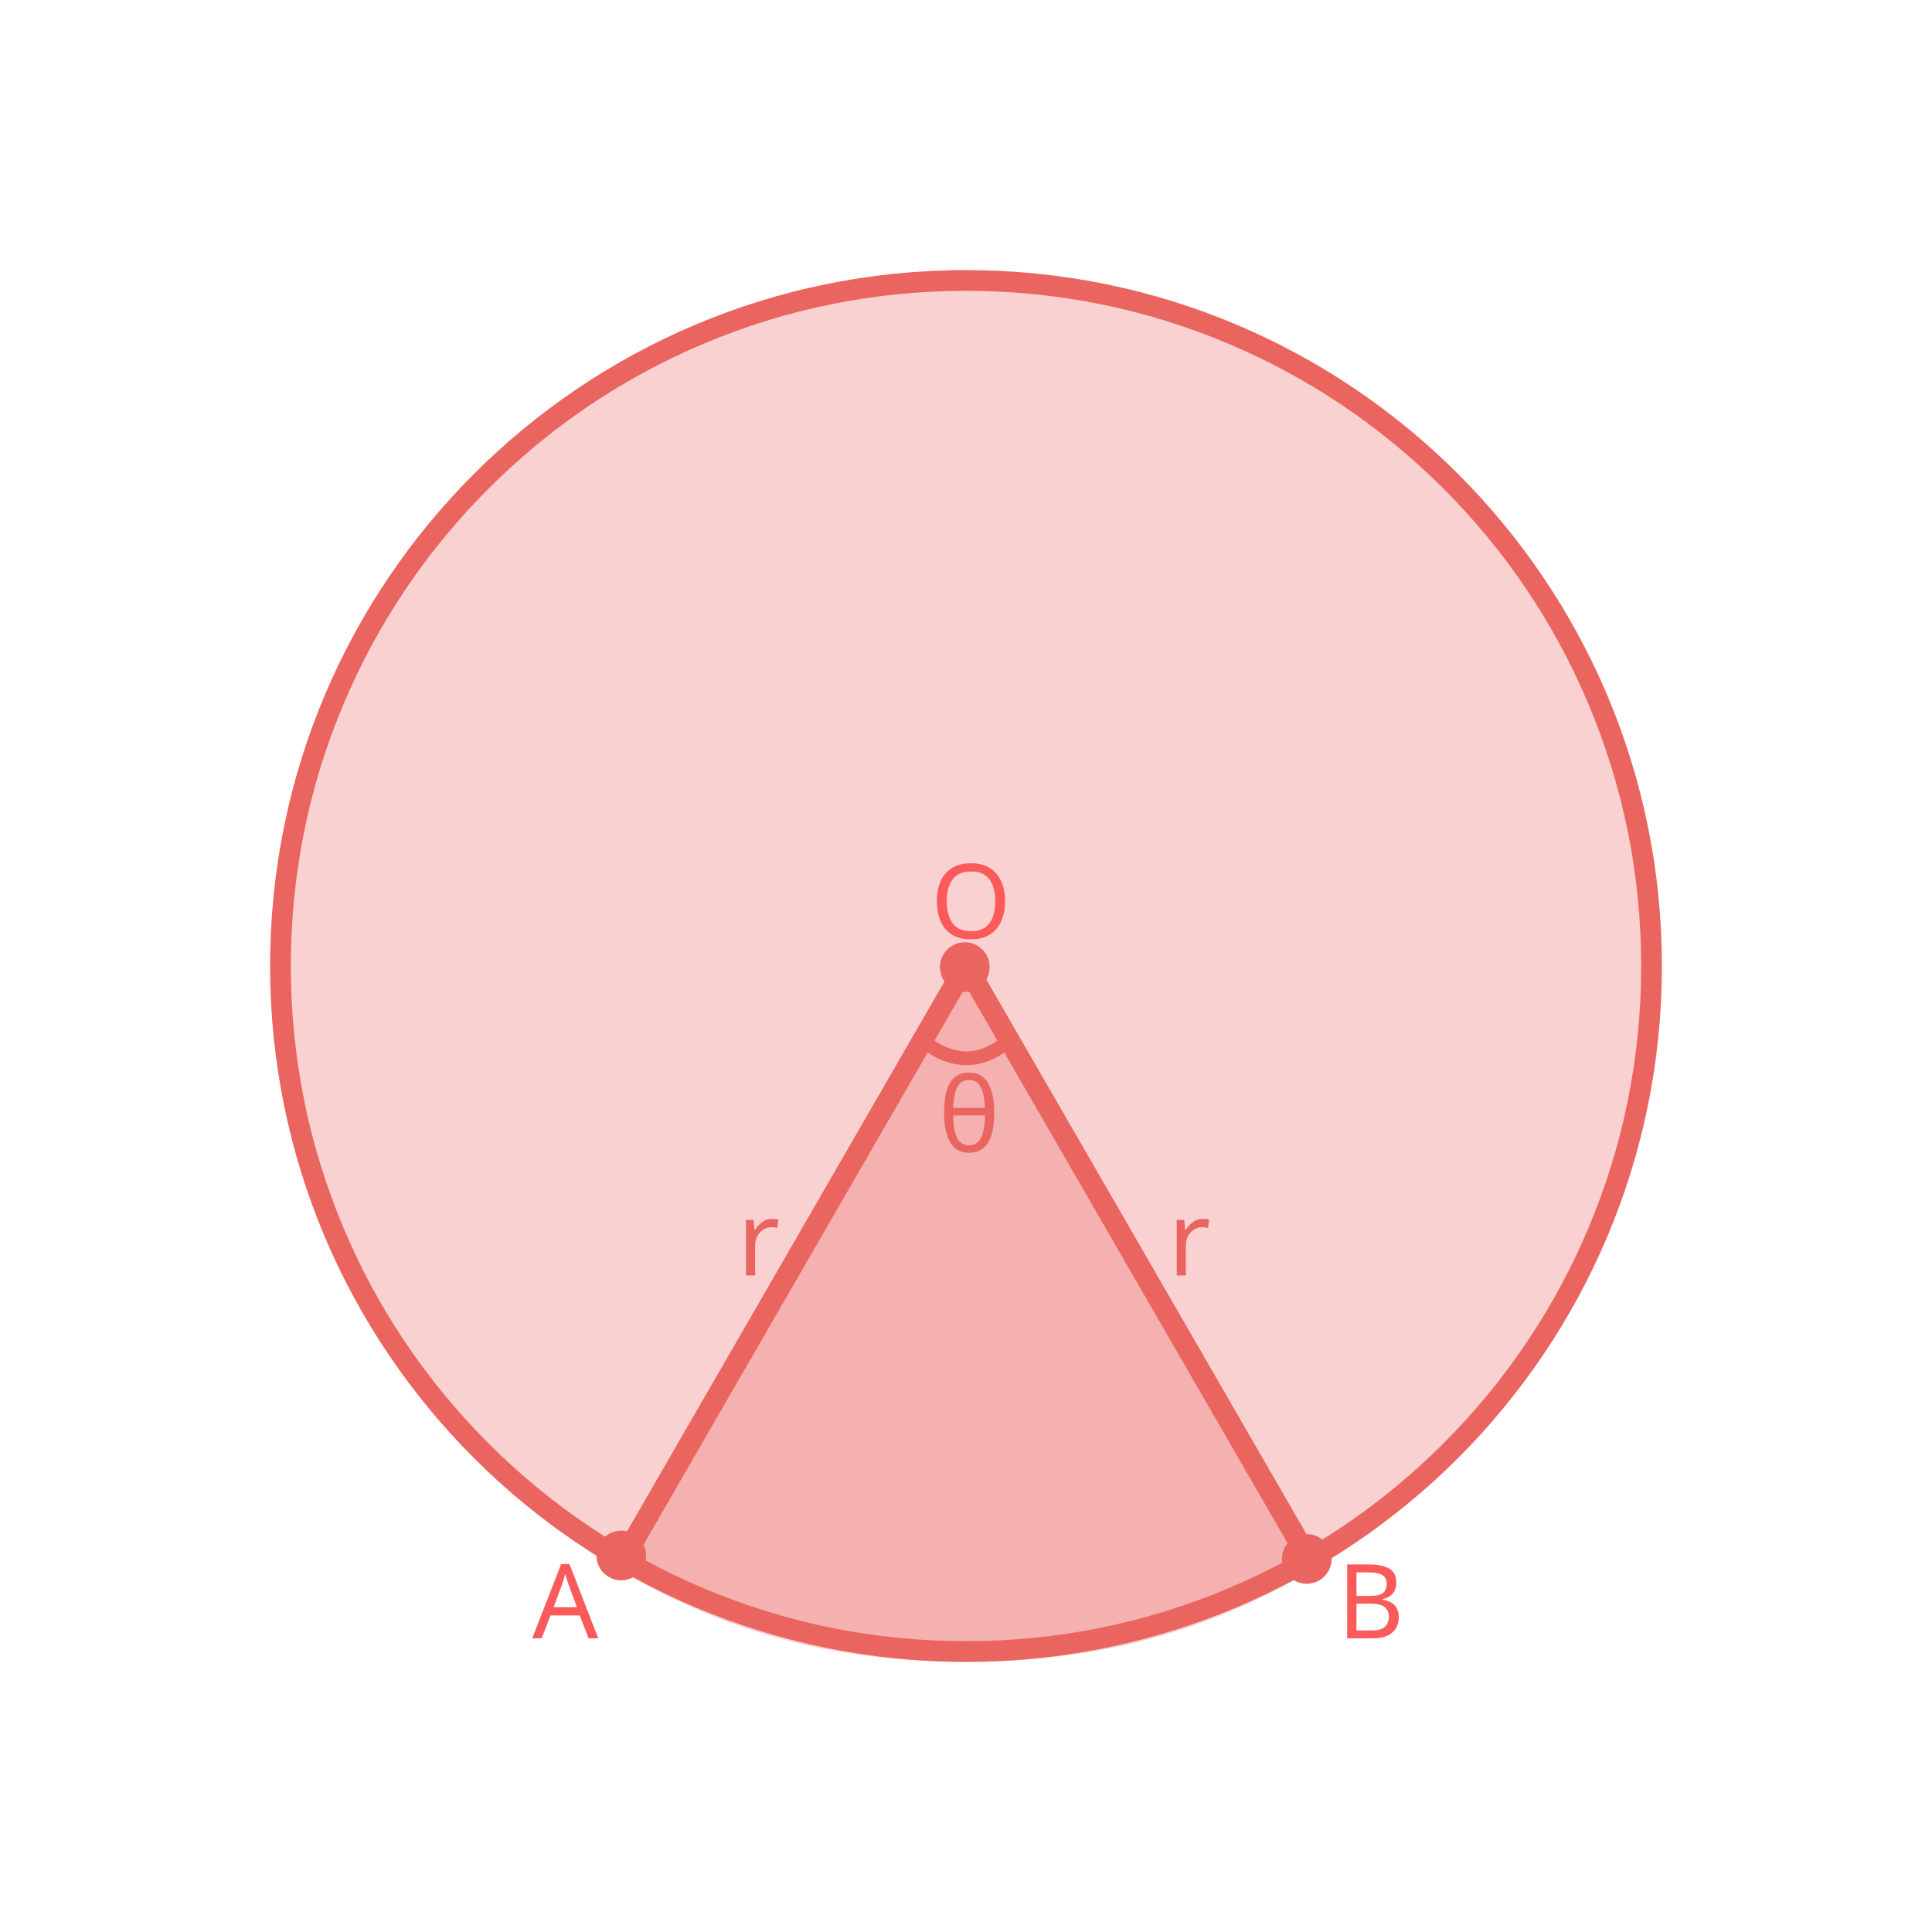
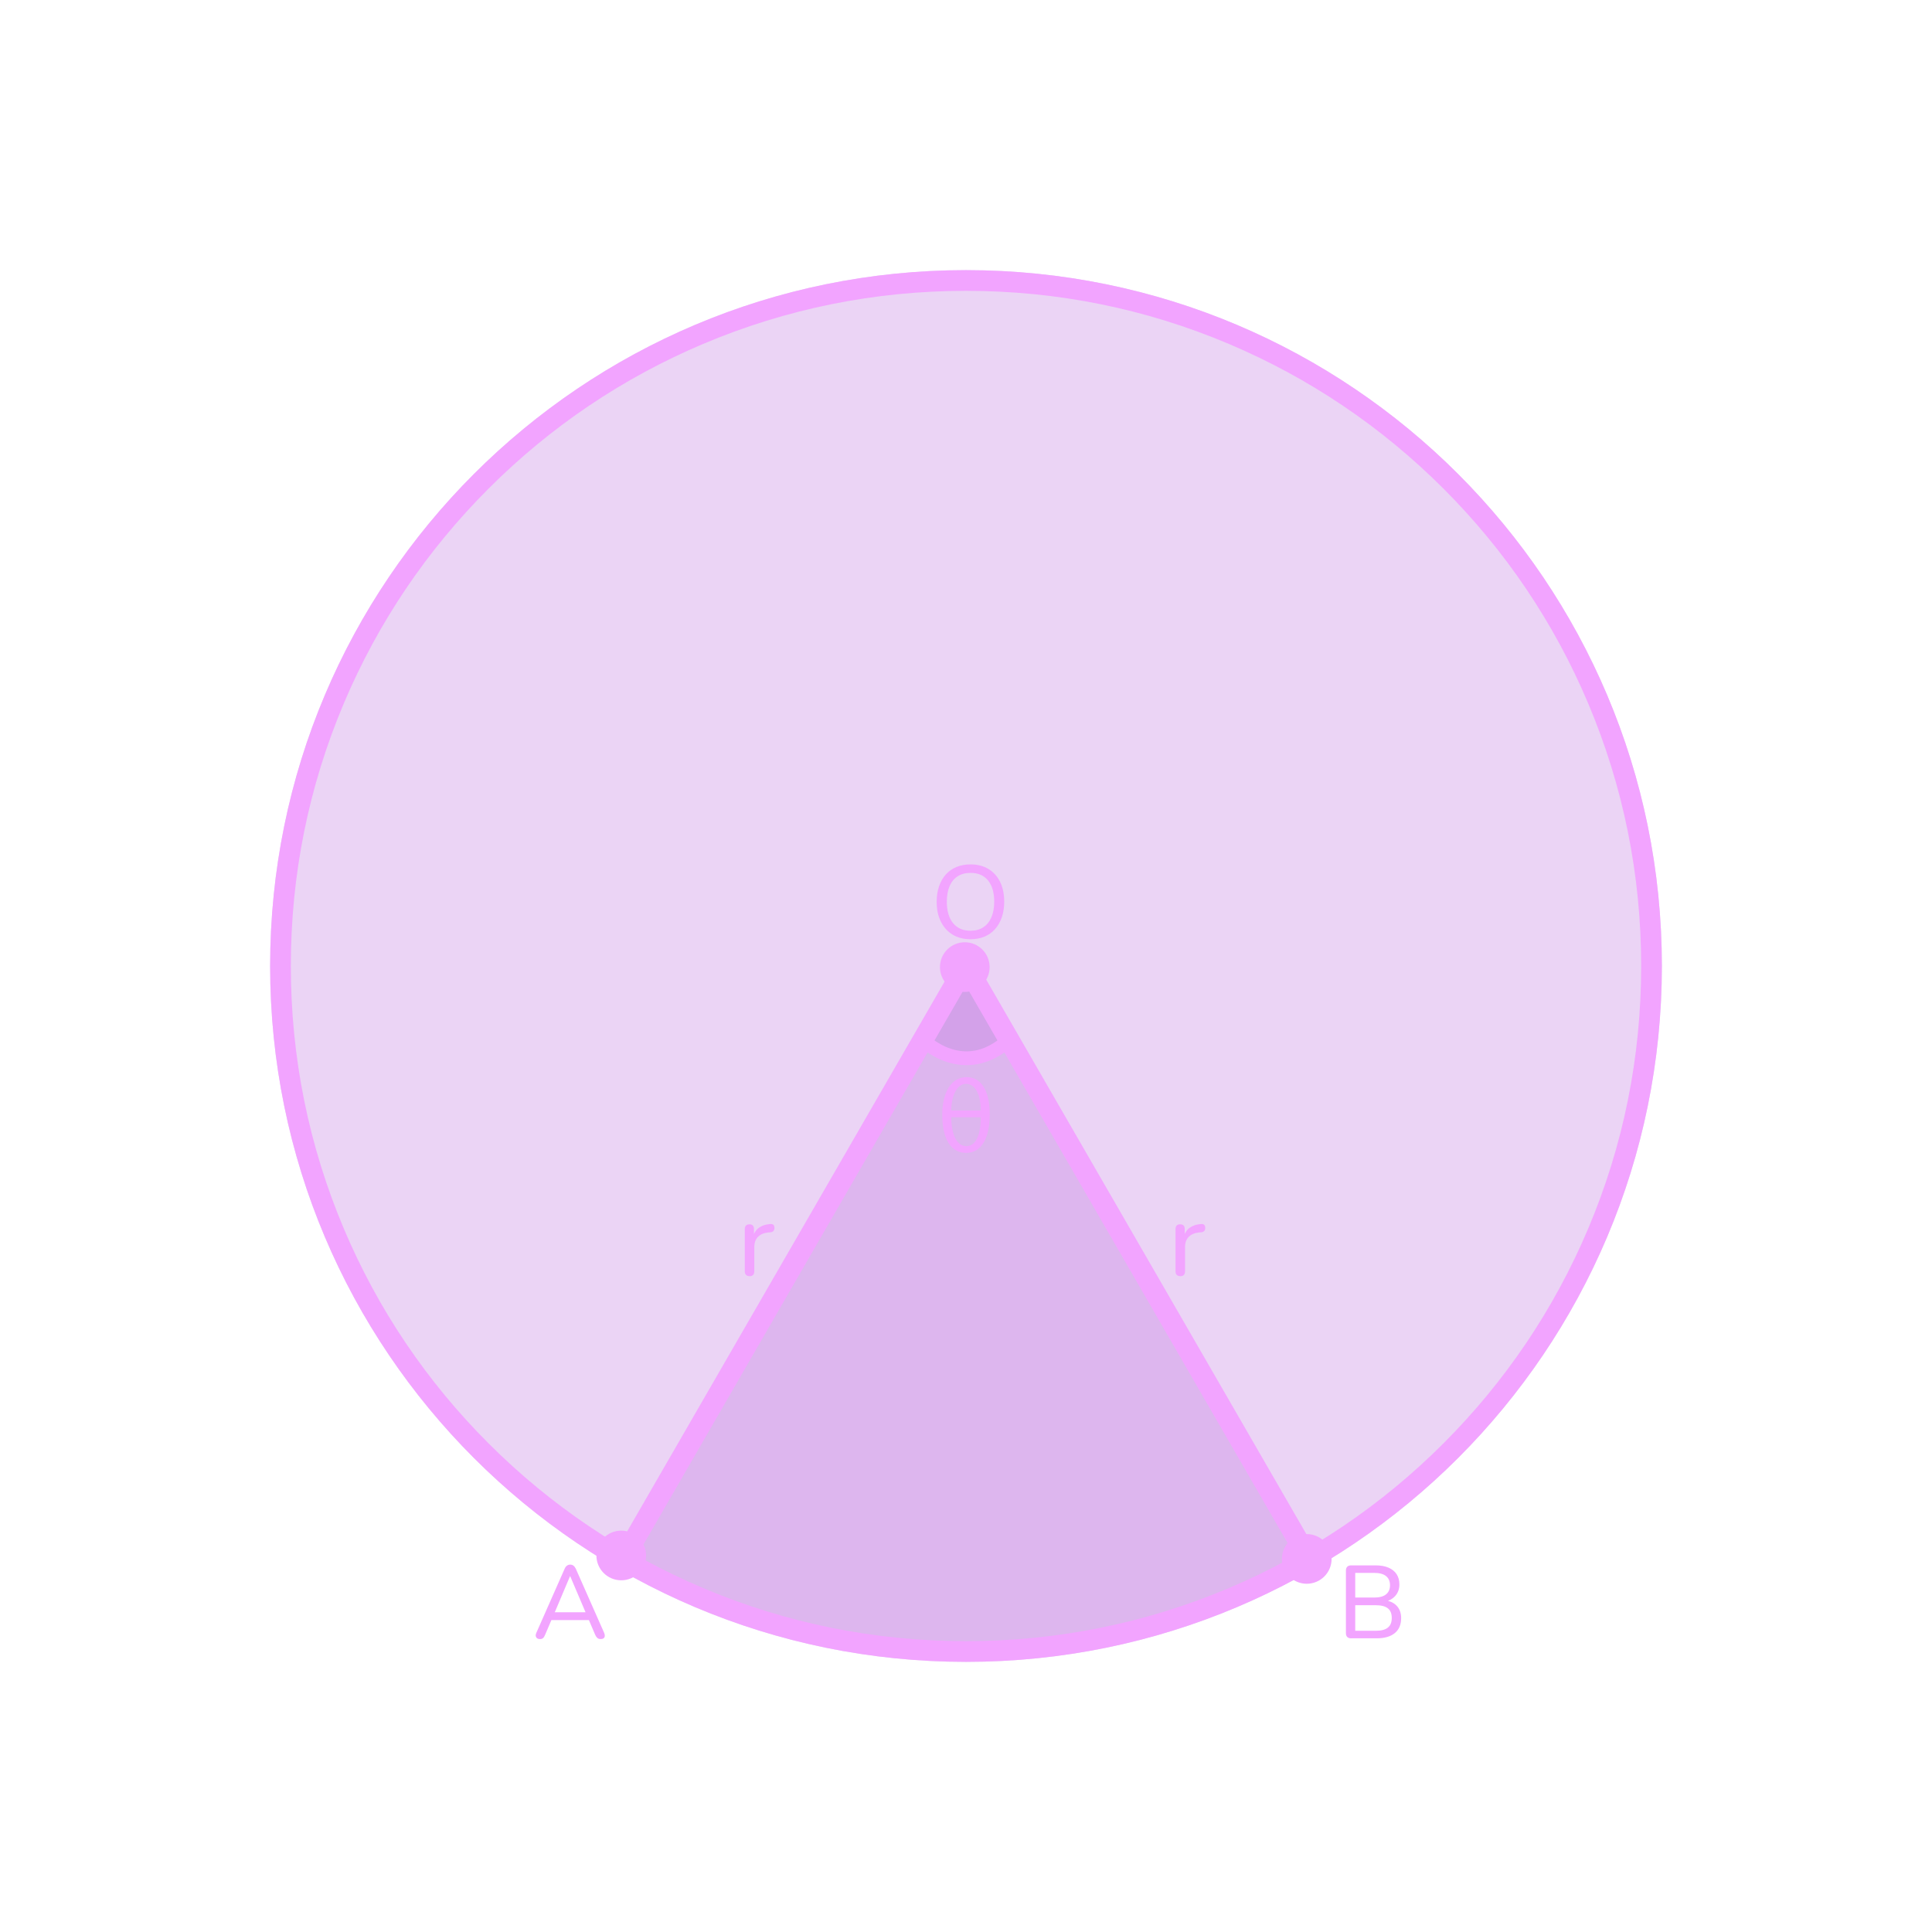
- <svg xmlns="http://www.w3.org/2000/svg" id="design" viewBox="0 0 560 560">
+ <svg xmlns="http://www.w3.org/2000/svg" id="design" width="560" height="560" viewBox="0 0 560 560">
  <defs>
    <style>
-       .cls-1, .cls-2, .cls-3, .cls-4 {
-         font-size: 30px;
-       }
- 
-       .cls-1, .cls-3 {
-         fill: #fb5a5a;
-       }
- 
-       .cls-1, .cls-3, .cls-4 {
-         font-family: Raleway-Medium, Raleway;
-         font-weight: 500;
-       }
- 
-       .cls-5, .cls-2, .cls-4, .cls-6 {
-         fill: #ea6560;
-       }
- 
-       .cls-2 {
-         font-family: MyriadPro-Regular, 'Myriad Pro';
-       }
- 
-       .cls-3 {
-         letter-spacing: -.03em;
-       }
- 
-       .cls-7 {
+       .cls-1 {
        stroke-width: 4px;
      }

-       .cls-7, .cls-8 {
+       .cls-1, .cls-2 {
        fill: none;
-         stroke: #ea6560;
+         stroke: #f2a4ff;
        stroke-linecap: round;
        stroke-linejoin: round;
      }

-       .cls-4 {
-         letter-spacing: -.02em;
+       .cls-2 {
+         stroke-width: 6px;
      }

-       .cls-9, .cls-6 {
-         opacity: .3;
+       .cls-3 {
+         fill: #f2a4ff;
      }

-       .cls-8 {
-         stroke-width: 6px;
+       .cls-4 {
+         fill: #bb70de;
+         opacity: .3;
      }
    </style>
  </defs>
-   <g class="cls-9">
-     <circle class="cls-5" cx="280" cy="280" r="201.7" />
-   </g>
-   <polyline class="cls-8" points="379.48 452.1 279.99 279.78 180.54 452.02" />
-   <path class="cls-5" d="M280,84.3c26.42,0,52.05,5.17,76.17,15.38,23.3,9.86,44.23,23.97,62.21,41.94,17.97,17.97,32.09,38.9,41.94,62.21,10.2,24.12,15.38,49.75,15.38,76.17s-5.17,52.05-15.38,76.17c-9.86,23.3-23.97,44.23-41.94,62.21-17.98,17.97-38.9,32.09-62.21,41.94-24.12,10.2-49.75,15.38-76.17,15.38s-52.05-5.17-76.17-15.38c-23.3-9.86-44.23-23.97-62.21-41.94-17.98-17.97-32.09-38.9-41.94-62.21-10.2-24.12-15.38-49.75-15.38-76.17s5.17-52.05,15.38-76.17c9.86-23.3,23.97-44.23,41.94-62.21s38.9-32.09,62.21-41.94c24.12-10.2,49.75-15.38,76.17-15.38m0-6c-111.4,0-201.7,90.31-201.7,201.7s90.31,201.7,201.7,201.7,201.7-90.31,201.7-201.7-90.31-201.7-201.7-201.7h0Z" />
-   <polyline class="cls-8" points="379.48 452.1 279.99 279.78 180.86 451.48" />
-   <path class="cls-6" d="M279.99,279.78l-100.96,174.87c30.4,18.37,62.86,27.06,100.97,27.06s70.63-8.81,100.95-27.04l-100.97-174.88Z" />
-   <path class="cls-7" d="M267.5,301.41s11.81,12,24.98,0" />
-   <text class="cls-4" transform="translate(213.69 369.69)">
-     <tspan x="0" y="0">r</tspan>
-   </text>
-   <text class="cls-4" transform="translate(338.54 369.69)">
-     <tspan x="0" y="0">r</tspan>
-   </text>
-   <text class="cls-2" transform="translate(271.98 333.84)">
-     <tspan x="0" y="0">θ</tspan>
-   </text>
-   <text class="cls-3" transform="translate(154.27 474.88)">
-     <tspan x="0" y="0">A</tspan>
-   </text>
-   <text class="cls-1" transform="translate(387.57 474.88)">
-     <tspan x="0" y="0">B</tspan>
-   </text>
-   <text class="cls-1" transform="translate(269.73 271.97)">
-     <tspan x="0" y="0">O</tspan>
-   </text>
-   <circle class="cls-5" cx="279.65" cy="280.32" r="7.2" />
-   <circle class="cls-5" cx="180.07" cy="450.86" r="7.2" />
-   <circle class="cls-5" cx="378.77" cy="451.86" r="7.2" />
+   <circle class="cls-4" cx="280" cy="280" r="201.7" />
+   <path class="cls-4" d="M278.51,278.25l-100.96,174.87c30.4,18.37,62.86,27.06,100.97,27.06s70.63-8.81,100.95-27.04l-100.97-174.88Z" />
+   <path class="cls-4" d="M292.48,301.41c-13.17,12-24.98,0-24.98,0l10.42-18.39s-4.72-16.34,5.04,1.6,9.52,16.79,9.52,16.79Z" />
+   <path class="cls-3" d="M280,84.3c26.42,0,52.05,5.17,76.17,15.38,23.3,9.86,44.23,23.97,62.21,41.94,17.97,17.97,32.09,38.9,41.94,62.21,10.2,24.12,15.38,49.75,15.38,76.17s-5.17,52.05-15.38,76.17c-9.86,23.3-23.97,44.23-41.94,62.21-17.97,17.97-38.9,32.09-62.21,41.94-24.12,10.2-49.75,15.38-76.17,15.38s-52.05-5.17-76.17-15.38c-23.3-9.86-44.23-23.97-62.21-41.94-17.97-17.97-32.09-38.9-41.94-62.21-10.2-24.12-15.38-49.75-15.38-76.17s5.17-52.05,15.38-76.17c9.86-23.3,23.97-44.23,41.94-62.21,17.97-17.97,38.9-32.09,62.21-41.94,24.12-10.2,49.75-15.38,76.17-15.38m0-6c-111.4,0-201.7,90.31-201.7,201.7s90.31,201.7,201.7,201.7,201.7-90.31,201.7-201.7-90.31-201.7-201.7-201.7h0Z" />
+   <path class="cls-3" d="M156.52,475.09c-.36,0-.64-.08-.85-.24s-.33-.38-.38-.66c-.04-.28,.02-.59,.18-.93l8.19-18.54c.18-.42,.41-.72,.69-.92,.28-.19,.59-.29,.93-.29s.65,.1,.92,.29c.27,.19,.5,.5,.71,.92l8.19,18.54c.16,.34,.22,.66,.2,.95-.03,.29-.15,.51-.35,.66-.2,.15-.48,.22-.84,.22-.4,0-.72-.11-.96-.31-.24-.21-.45-.52-.63-.92l-2.13-4.98,1.29,.72h-12.84l1.29-.72-2.13,4.98c-.18,.44-.38,.76-.6,.95s-.51,.29-.87,.29Zm8.7-18.21l-4.68,11.07-.72-.63h10.86l-.69,.63-4.71-11.07h-.06Z" />
+   <path class="cls-3" d="M391.62,474.88c-.48,0-.85-.13-1.11-.39-.26-.26-.39-.63-.39-1.11v-18.15c0-.48,.13-.85,.39-1.11,.26-.26,.63-.39,1.11-.39h7.11c1.46,0,2.7,.22,3.73,.66,1.03,.44,1.81,1.07,2.35,1.89,.54,.82,.81,1.81,.81,2.97,0,1.3-.38,2.39-1.14,3.27-.76,.88-1.8,1.47-3.12,1.77v-.45c1.48,.18,2.65,.72,3.5,1.63s1.27,2.1,1.27,3.55c0,1.88-.61,3.33-1.84,4.34s-2.97,1.51-5.21,1.51h-7.47Zm1.2-11.82h5.49c1.52,0,2.66-.3,3.43-.92,.77-.61,1.16-1.49,1.16-2.65s-.39-2.04-1.16-2.66-1.92-.92-3.43-.92h-5.49v7.14Zm0,9.63h5.97c1.56,0,2.72-.3,3.48-.91,.76-.61,1.14-1.54,1.14-2.81s-.38-2.19-1.14-2.79c-.76-.6-1.92-.9-3.48-.9h-5.97v7.41Z" />
+   <polyline class="cls-2" points="379.48 452.1 279.99 279.78 180.86 451.48" />
+   <path class="cls-1" d="M267.5,301.41s11.81,12,24.98,0" />
+   <path class="cls-3" d="M217.29,369.9c-.46,0-.81-.12-1.05-.36s-.36-.59-.36-1.05v-12.24c0-.46,.12-.8,.36-1.04,.24-.23,.57-.34,.99-.34s.74,.12,.97,.34c.23,.23,.34,.58,.34,1.04v2.31h-.3c.32-1.2,.92-2.11,1.8-2.73,.88-.62,1.99-.97,3.33-1.05,.32-.02,.58,.06,.78,.22,.2,.17,.31,.46,.33,.86,.02,.38-.07,.69-.27,.92-.2,.23-.51,.37-.93,.41l-.54,.03c-1.32,.14-2.33,.57-3.04,1.29s-1.06,1.71-1.06,2.97v7.02c0,.46-.12,.81-.35,1.05s-.57,.36-1,.36Z" />
+   <path class="cls-3" d="M342.14,369.9c-.46,0-.81-.12-1.05-.36-.24-.24-.36-.59-.36-1.05v-12.24c0-.46,.12-.8,.36-1.04,.24-.23,.57-.34,.99-.34s.75,.12,.98,.34c.23,.23,.34,.58,.34,1.04v2.31h-.3c.32-1.2,.92-2.11,1.8-2.73,.88-.62,1.99-.97,3.33-1.05,.32-.02,.58,.06,.78,.22,.2,.17,.31,.46,.33,.86,.02,.38-.07,.69-.27,.92-.2,.23-.51,.37-.93,.41l-.54,.03c-1.32,.14-2.34,.57-3.04,1.29-.71,.72-1.07,1.71-1.07,2.97v7.02c0,.46-.12,.81-.34,1.05-.23,.24-.57,.36-1,.36Z" />
+   <path class="cls-3" d="M273.12,323.01c0-6.12,2.49-10.8,7.02-10.8s6.75,4.35,6.75,10.8-2.19,11.16-6.84,11.16c-4.29,0-6.93-3.75-6.93-11.16Zm11.16-1.14c-.03-4.26-1.38-7.71-4.29-7.71-2.67,0-4.26,3.63-4.26,7.71h8.55Zm-8.55,1.98c0,5.34,1.8,8.37,4.38,8.37,2.82,0,4.17-3.48,4.17-8.37h-8.55Z" />
+   <path class="cls-3" d="M281.31,272.24c-2,0-3.73-.45-5.19-1.33-1.46-.89-2.6-2.15-3.41-3.78s-1.21-3.54-1.21-5.75c0-1.66,.23-3.15,.69-4.49,.46-1.33,1.11-2.47,1.96-3.42,.85-.95,1.88-1.67,3.09-2.17,1.21-.5,2.56-.75,4.06-.75,2,0,3.73,.44,5.19,1.32,1.46,.88,2.59,2.13,3.39,3.75,.8,1.62,1.2,3.53,1.2,5.73,0,1.66-.23,3.16-.69,4.5-.46,1.34-1.12,2.49-1.96,3.45-.85,.96-1.88,1.69-3.08,2.19-1.2,.5-2.55,.75-4.05,.75Zm0-2.46c1.44,0,2.67-.33,3.69-.99s1.8-1.62,2.35-2.88c.55-1.26,.83-2.77,.83-4.53,0-2.66-.6-4.72-1.79-6.18-1.19-1.46-2.89-2.19-5.08-2.19-1.44,0-2.68,.33-3.71,.98-1.03,.65-1.81,1.6-2.35,2.85s-.81,2.77-.81,4.54c0,2.64,.6,4.7,1.8,6.18,1.2,1.48,2.89,2.22,5.07,2.22Z" />
+   <circle class="cls-3" cx="279.65" cy="280.32" r="7.2" />
+   <circle class="cls-3" cx="180.07" cy="450.86" r="7.2" />
+   <circle class="cls-3" cx="378.77" cy="451.86" r="7.2" />
</svg>
